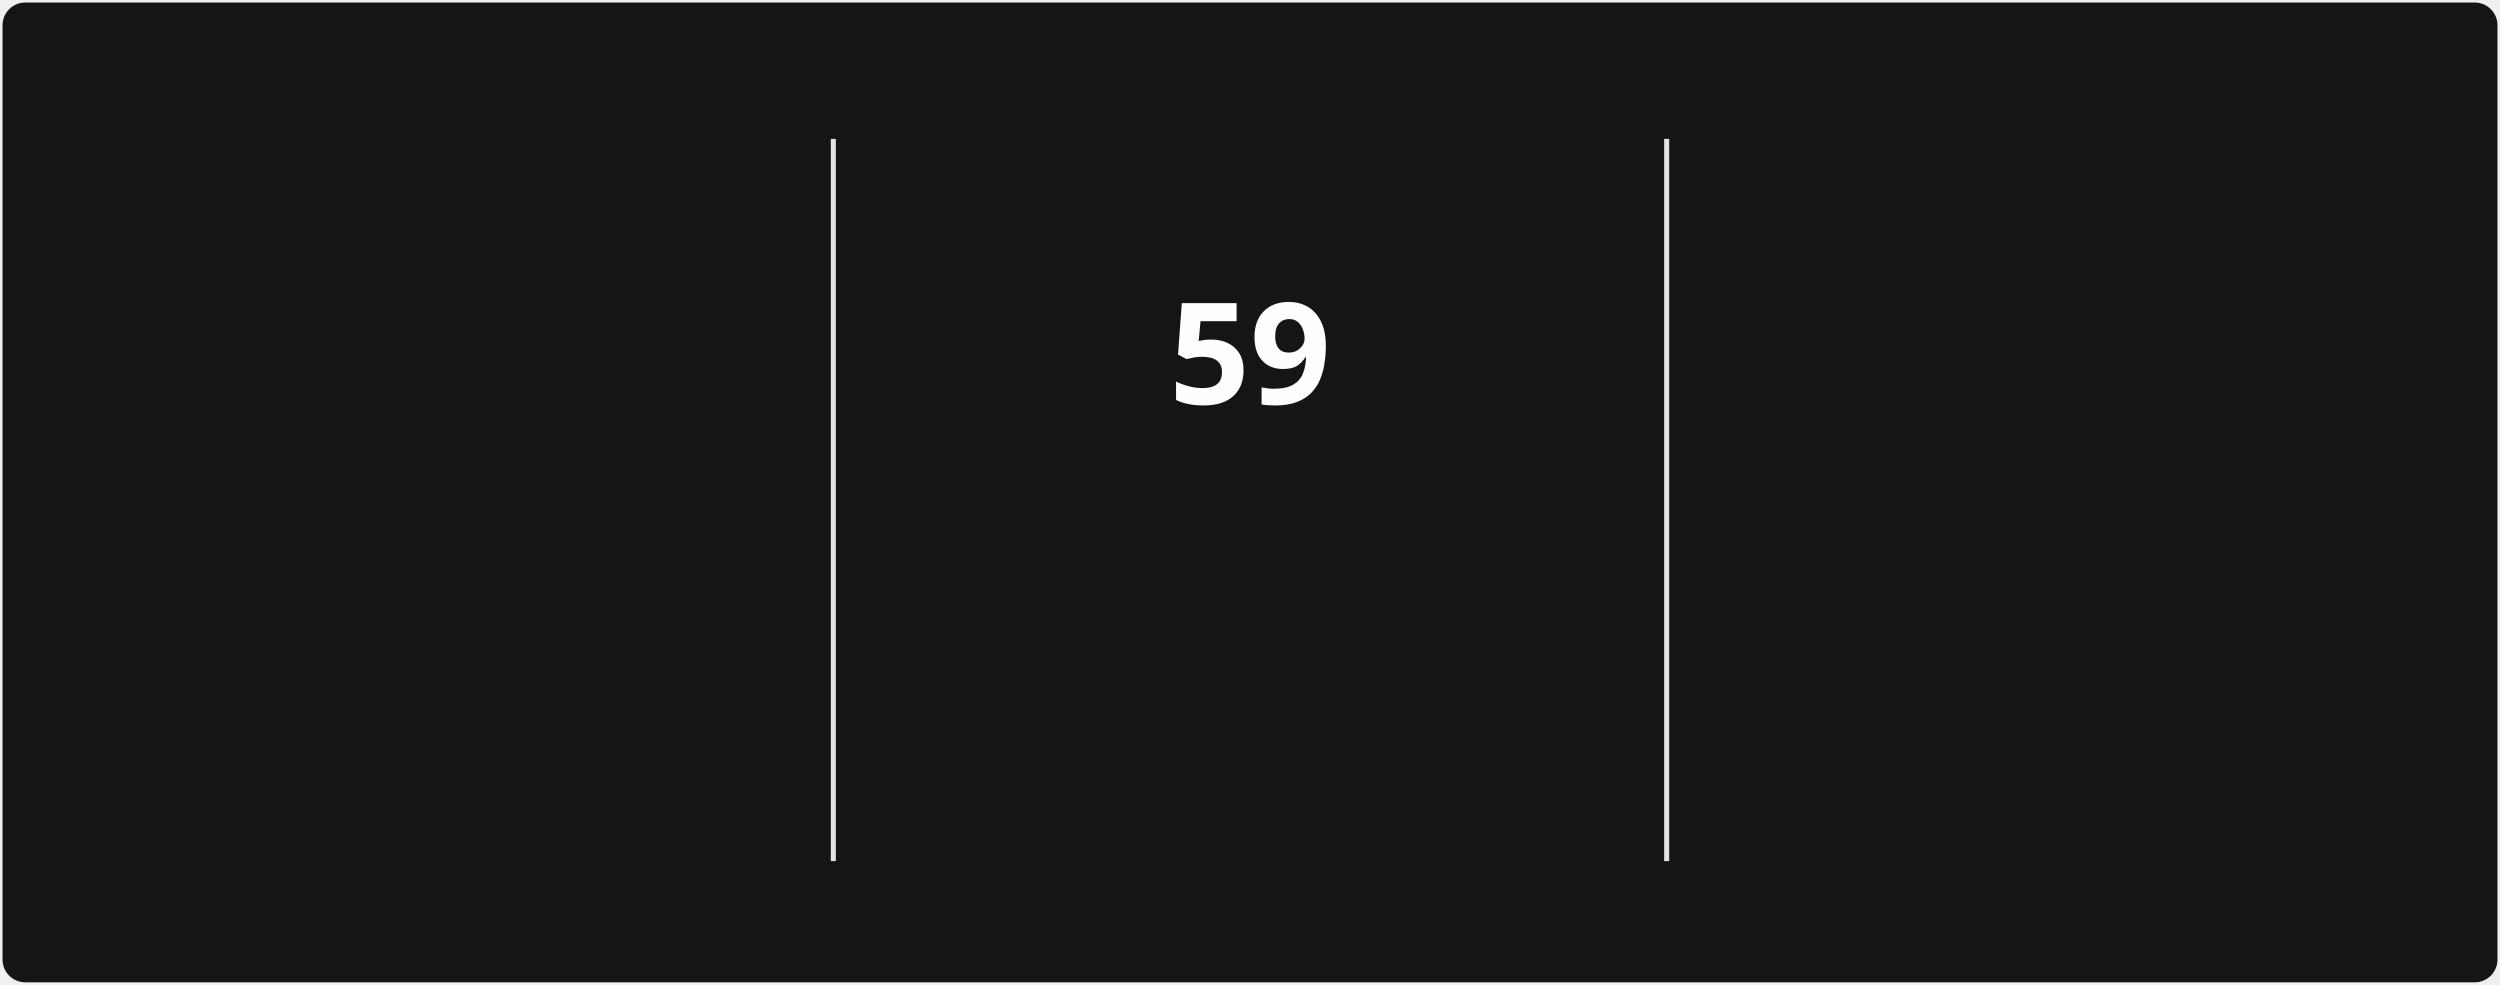
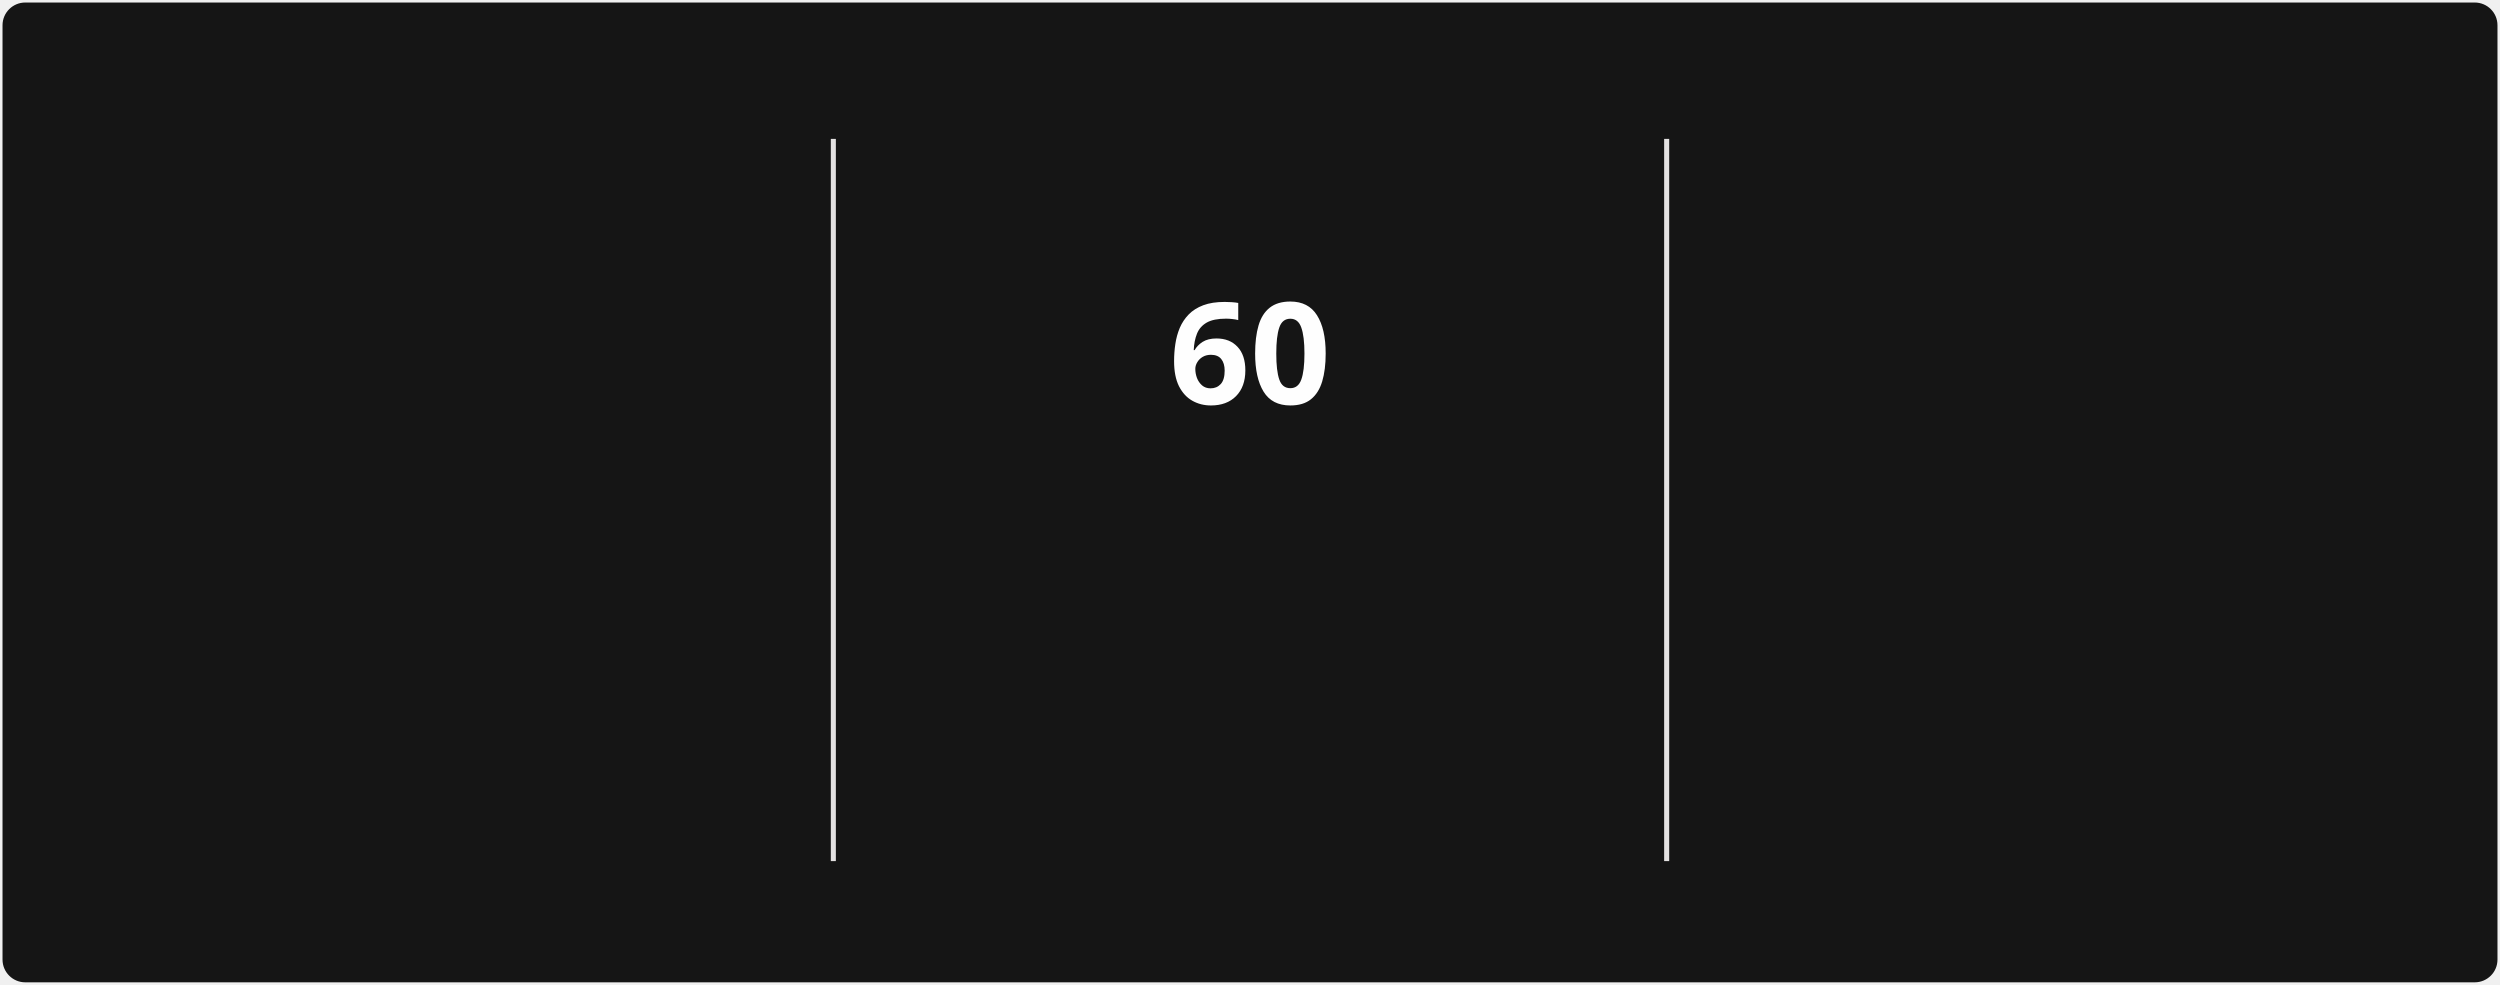
<svg xmlns="http://www.w3.org/2000/svg" style="isolation: isolate" viewBox="0 0 495 195" width="495px" height="195px" direction="ltr">
  <style>
            @keyframes currstreak {
                0% { font-size: 3px; opacity: 0.2; }
                80% { font-size: 34px; opacity: 1; }
                100% { font-size: 28px; opacity: 1; }
            }
            @keyframes fadein {
                0% { opacity: 0; }
                100% { opacity: 1; }
            }
        </style>
  <defs>
    <clipPath id="outer_rectangle">
      <rect width="495" height="195" rx="4.5" />
    </clipPath>
    <mask id="mask_out_ring_behind_fire">
      <rect width="495" height="195" fill="white" />
      <ellipse id="mask-ellipse" cx="247.5" cy="32" rx="13" ry="18" fill="black" />
    </mask>
  </defs>
  <g clip-path="url(#outer_rectangle)">
    <g style="isolation: isolate">
      <rect stroke="#000000" stroke-opacity="0" fill="#151515" rx="4.5" x="0.5" y="0.5" width="494" height="194" />
    </g>
    <g style="isolation: isolate">
      <line x1="165" y1="28" x2="165" y2="170" vector-effect="non-scaling-stroke" stroke-width="1" stroke="#E4E2E2" stroke-linejoin="miter" stroke-linecap="square" stroke-miterlimit="3" />
      <line x1="330" y1="28" x2="330" y2="170" vector-effect="non-scaling-stroke" stroke-width="1" stroke="#E4E2E2" stroke-linejoin="miter" stroke-linecap="square" stroke-miterlimit="3" />
    </g>
    <g style="isolation: isolate">
      <g transform="translate(82.5, 48)">
        <text x="0" y="32" stroke-width="0" text-anchor="middle" fill="#FEFEFE" stroke="none" font-family="&quot;Segoe UI&quot;, Ubuntu, sans-serif" font-weight="700" font-size="28px" font-style="normal" style="opacity: 0; animation: fadein 0.5s linear forwards 0.6s">
-                         1,355
+                         1,356
                    </text>
      </g>
      <g transform="translate(82.5, 84)">
        <text x="0" y="32" stroke-width="0" text-anchor="middle" fill="#FEFEFE" stroke="none" font-family="&quot;Segoe UI&quot;, Ubuntu, sans-serif" font-weight="400" font-size="14px" font-style="normal" style="opacity: 0; animation: fadein 0.5s linear forwards 0.7s">
                        Total Contributions
                    </text>
      </g>
      <g transform="translate(82.5, 114)">
        <text x="0" y="32" stroke-width="0" text-anchor="middle" fill="#9E9E9E" stroke="none" font-family="&quot;Segoe UI&quot;, Ubuntu, sans-serif" font-weight="400" font-size="12px" font-style="normal" style="opacity: 0; animation: fadein 0.5s linear forwards 0.8s">
                        Dec 21, 2021 - Present
                    </text>
      </g>
    </g>
    <g style="isolation: isolate">
      <g transform="translate(247.5, 108)">
        <text x="0" y="32" stroke-width="0" text-anchor="middle" fill="#FB8C00" stroke="none" font-family="&quot;Segoe UI&quot;, Ubuntu, sans-serif" font-weight="700" font-size="14px" font-style="normal" style="opacity: 0; animation: fadein 0.5s linear forwards 0.9s">
                        Current Streak
                    </text>
      </g>
      <g transform="translate(247.5, 145)">
        <text x="0" y="21" stroke-width="0" text-anchor="middle" fill="#9E9E9E" stroke="none" font-family="&quot;Segoe UI&quot;, Ubuntu, sans-serif" font-weight="400" font-size="12px" font-style="normal" style="opacity: 0; animation: fadein 0.5s linear forwards 0.9s">
-                         Mar 10 - May 7
+                         Mar 10 - May 8
                    </text>
      </g>
      <g mask="url(#mask_out_ring_behind_fire)">
        <circle cx="247.5" cy="71" r="40" fill="none" stroke="#FB8C00" stroke-width="5" style="opacity: 0; animation: fadein 0.5s linear forwards 0.4s" />
      </g>
      <g transform="translate(247.5, 19.5)" stroke-opacity="0" style="opacity: 0; animation: fadein 0.5s linear forwards 0.6s">
        <path d="M -12 -0.5 L 15 -0.5 L 15 23.5 L -12 23.5 L -12 -0.5 Z" fill="none" />
        <path d="M 1.5 0.67 C 1.5 0.67 2.24 3.32 2.24 5.47 C 2.24 7.53 0.89 9.2 -1.17 9.2 C -3.23 9.2 -4.79 7.53 -4.79 5.47 L -4.76 5.11 C -6.78 7.51 -8 10.62 -8 13.99 C -8 18.41 -4.42 22 0 22 C 4.42 22 8 18.41 8 13.99 C 8 8.6 5.41 3.79 1.5 0.67 Z M -0.29 19 C -2.07 19 -3.51 17.6 -3.51 15.86 C -3.51 14.24 -2.46 13.1 -0.7 12.74 C 1.07 12.38 2.9 11.53 3.92 10.16 C 4.31 11.45 4.51 12.81 4.51 14.2 C 4.51 16.85 2.36 19 -0.29 19 Z" fill="#FB8C00" stroke-opacity="0" />
      </g>
      <g transform="translate(247.5, 48)">
        <text x="0" y="32" stroke-width="0" text-anchor="middle" fill="#FEFEFE" stroke="none" font-family="&quot;Segoe UI&quot;, Ubuntu, sans-serif" font-weight="700" font-size="28px" font-style="normal" style="animation: currstreak 0.6s linear forwards">
-                         59
+                         60
                    </text>
      </g>
    </g>
    <g style="isolation: isolate">
      <g transform="translate(412.5, 48)">
        <text x="0" y="32" stroke-width="0" text-anchor="middle" fill="#FEFEFE" stroke="none" font-family="&quot;Segoe UI&quot;, Ubuntu, sans-serif" font-weight="700" font-size="28px" font-style="normal" style="opacity: 0; animation: fadein 0.5s linear forwards 1.2s">
-                         59
+                         60
                    </text>
      </g>
      <g transform="translate(412.5, 84)">
        <text x="0" y="32" stroke-width="0" text-anchor="middle" fill="#FEFEFE" stroke="none" font-family="&quot;Segoe UI&quot;, Ubuntu, sans-serif" font-weight="400" font-size="14px" font-style="normal" style="opacity: 0; animation: fadein 0.5s linear forwards 1.3s">
                        Longest Streak
                    </text>
      </g>
      <g transform="translate(412.5, 114)">
        <text x="0" y="32" stroke-width="0" text-anchor="middle" fill="#9E9E9E" stroke="none" font-family="&quot;Segoe UI&quot;, Ubuntu, sans-serif" font-weight="400" font-size="12px" font-style="normal" style="opacity: 0; animation: fadein 0.5s linear forwards 1.4s">
-                         Mar 10 - May 7
+                         Mar 10 - May 8
                    </text>
      </g>
    </g>
  </g>
</svg>
